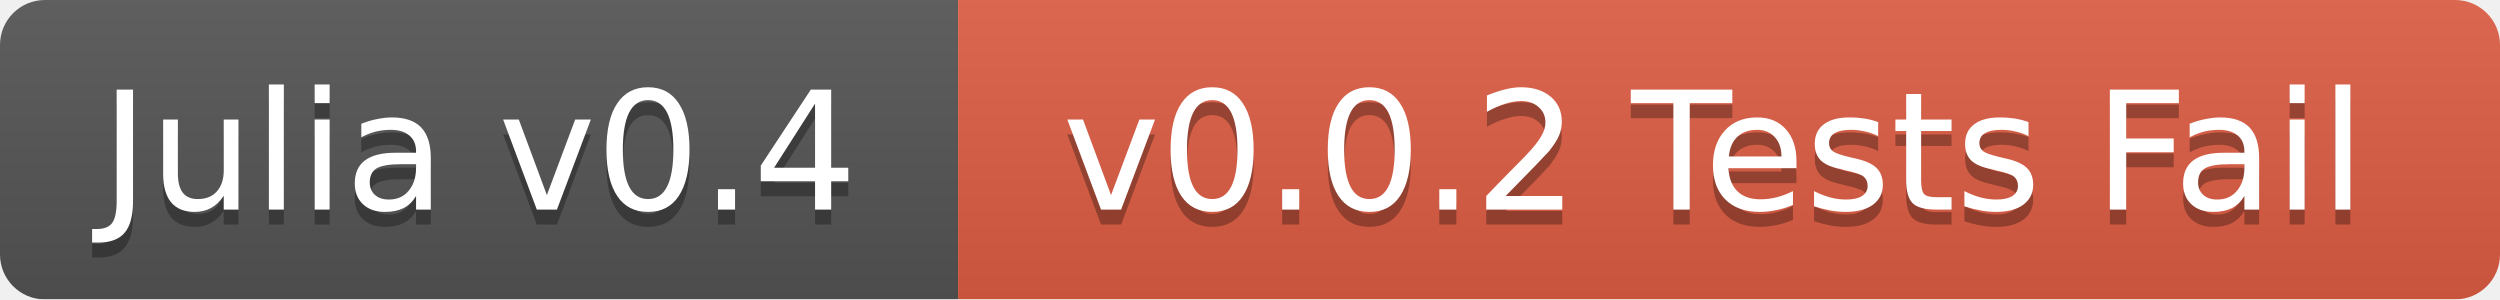
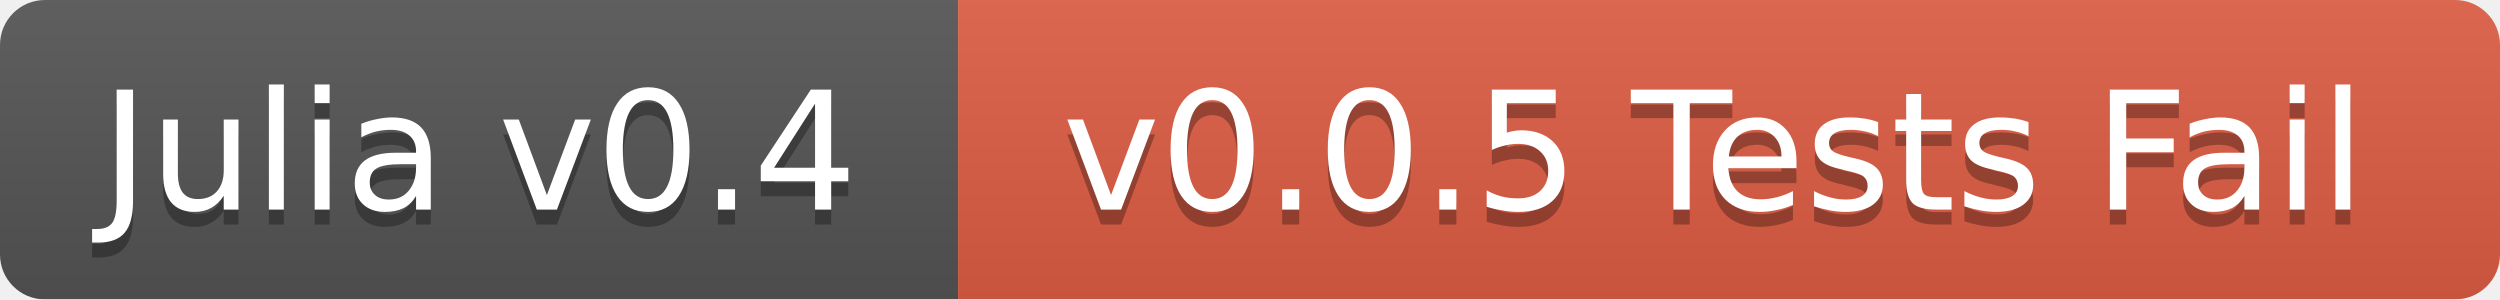
<svg xmlns="http://www.w3.org/2000/svg" width="167" height="20">
  <linearGradient id="b" x2="0" y2="100%">
    <stop offset="0" stop-color="#bbb" stop-opacity=".1" />
    <stop offset="1" stop-opacity=".1" />
  </linearGradient>
  <mask id="a">
    <rect width="167" height="20" rx="3" fill="#fff" />
  </mask>
  <g mask="url(#a)">
    <path fill="#555" d="M0 0h64v20H0z" />
    <path fill="#e05d44" d="M64 0h103v20H64z" />
    <path fill="url(#b)" d="M0 0h167v20H0z" />
  </g>
  <g fill="#fff" text-anchor="middle" font-family="DejaVu Sans,Verdana,Geneva,sans-serif" font-size="11">
    <text x="32" y="15" fill="#010101" fill-opacity=".3">Julia v0.4</text>
    <text x="32" y="14">Julia v0.4</text>
-     <text x="114.5" y="15" fill="#010101" fill-opacity=".3">v0.0.2 Tests Fail</text>
-     <text x="114.5" y="14">v0.0.2 Tests Fail</text>
+     <text x="114.5" y="15" fill="#010101" fill-opacity=".3">v0.0.5 Tests Fail</text>
+     <text x="114.5" y="14">v0.0.5 Tests Fail</text>
  </g>
</svg>
